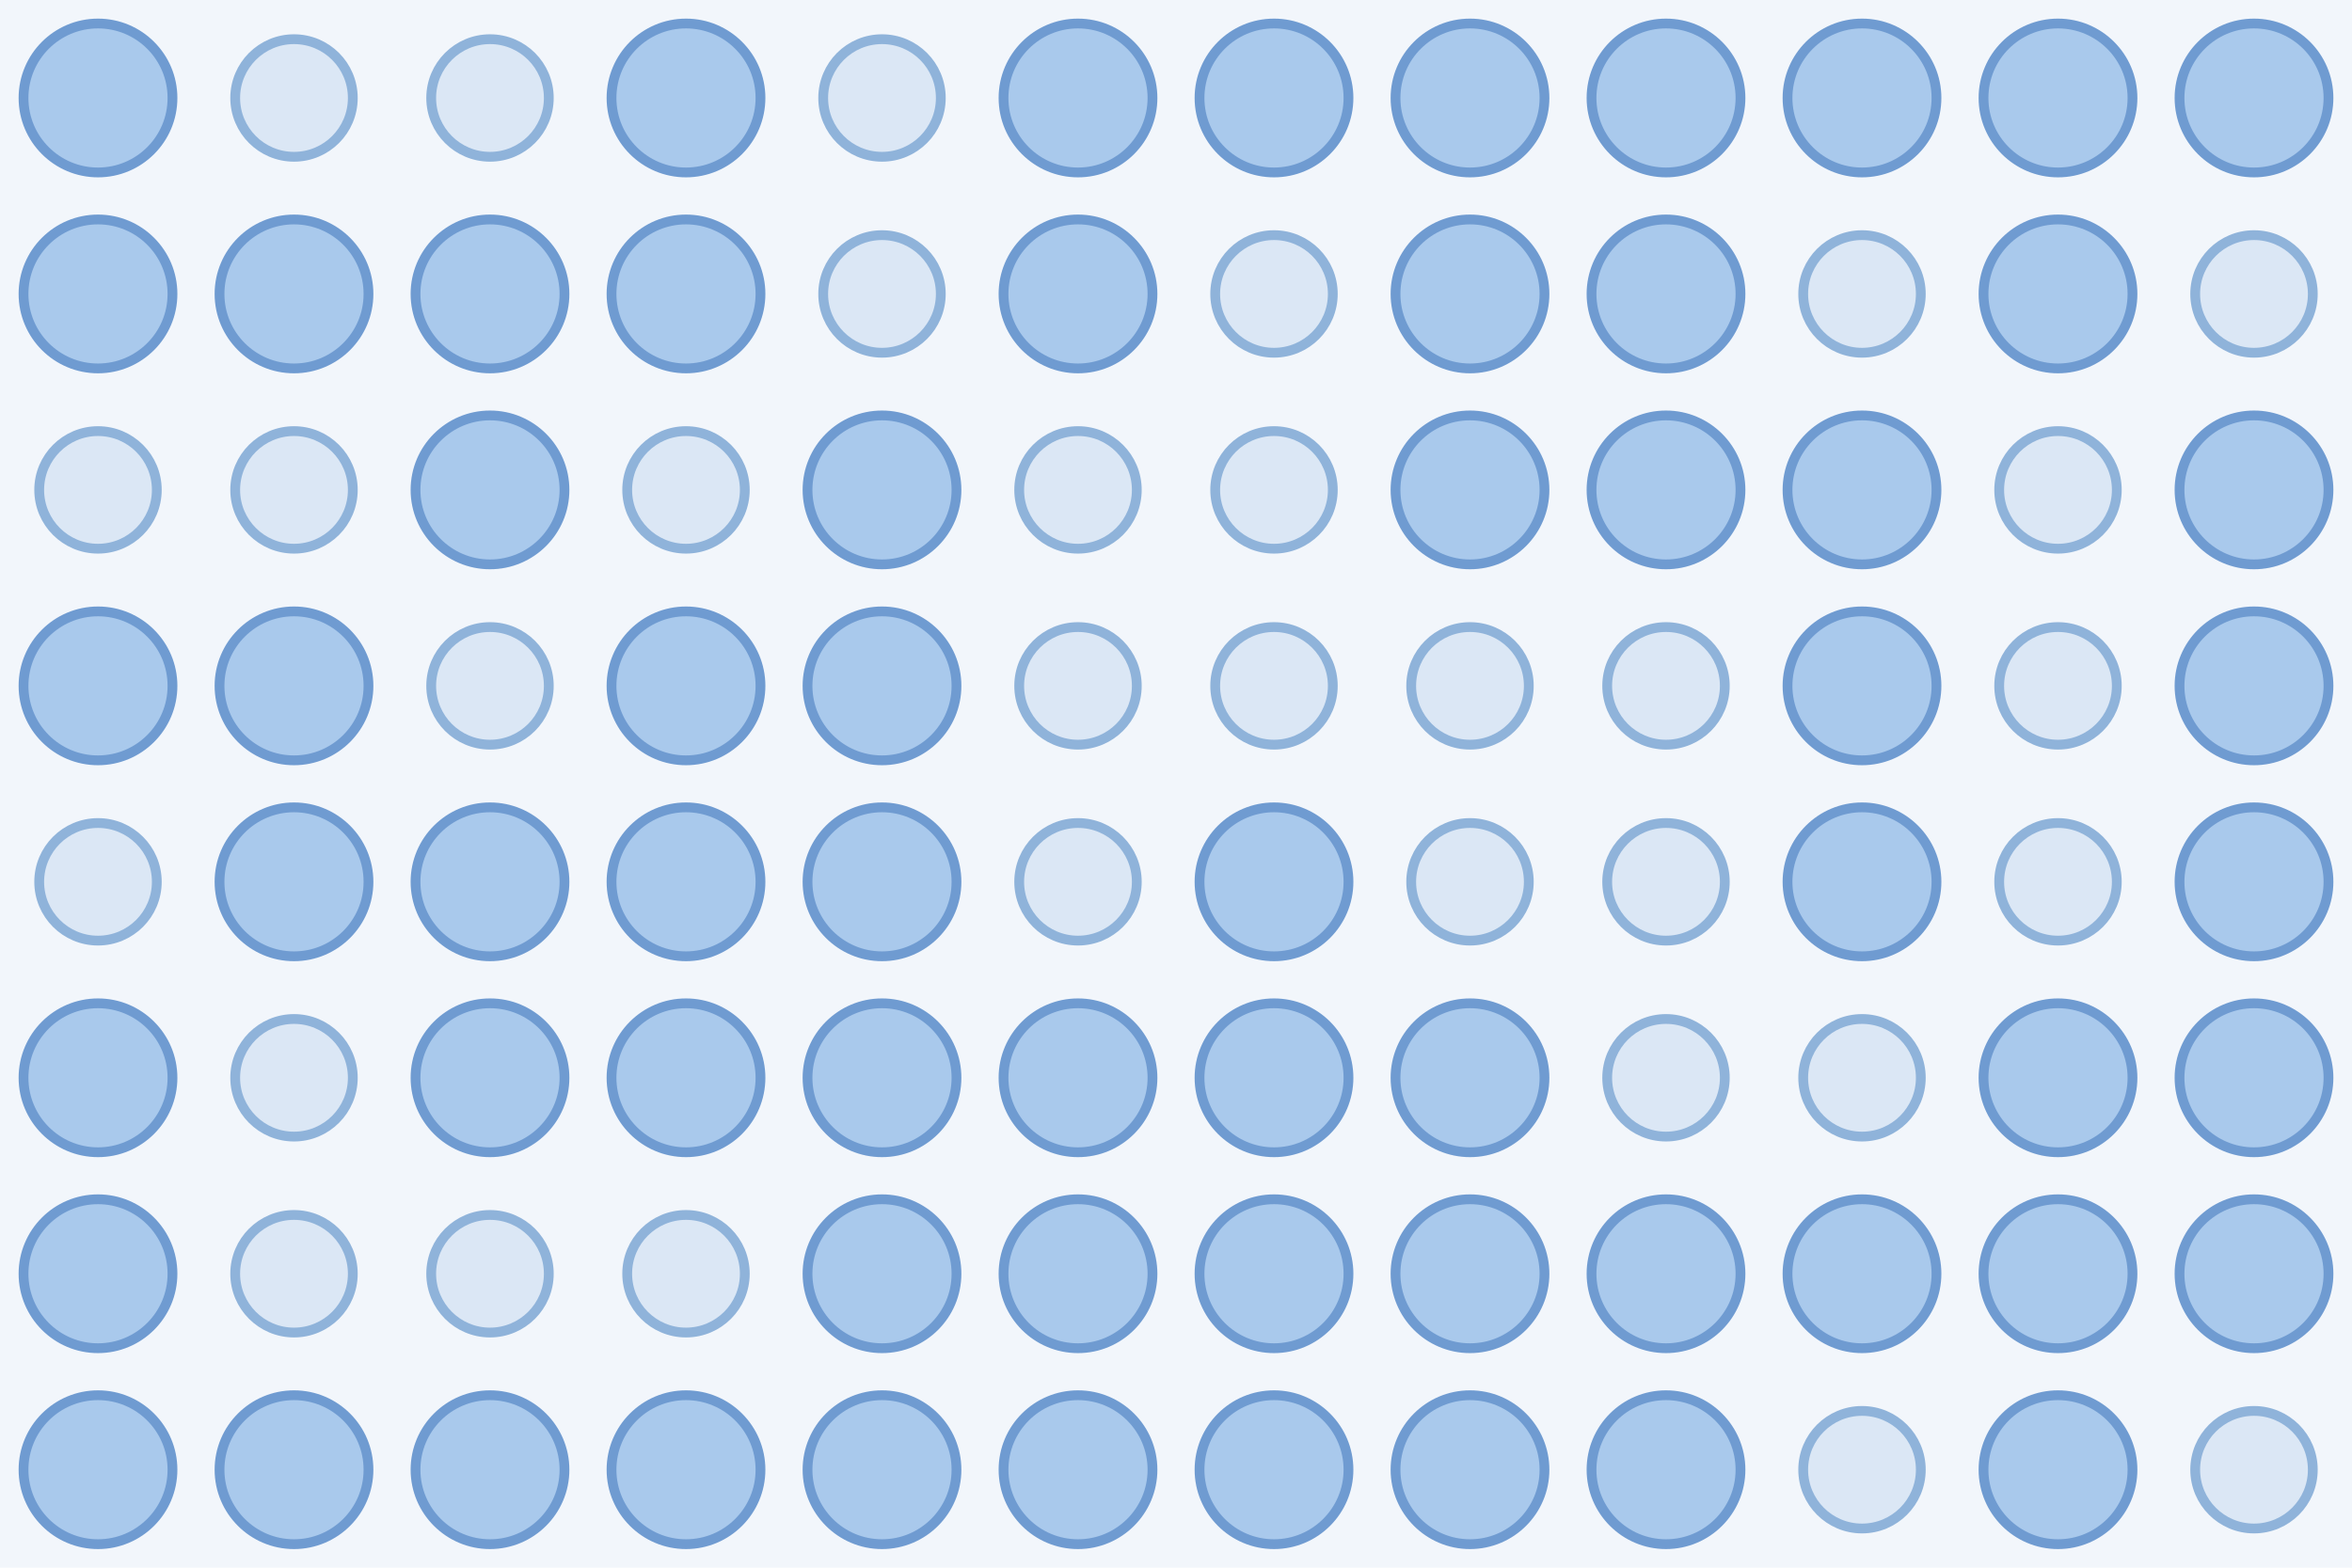
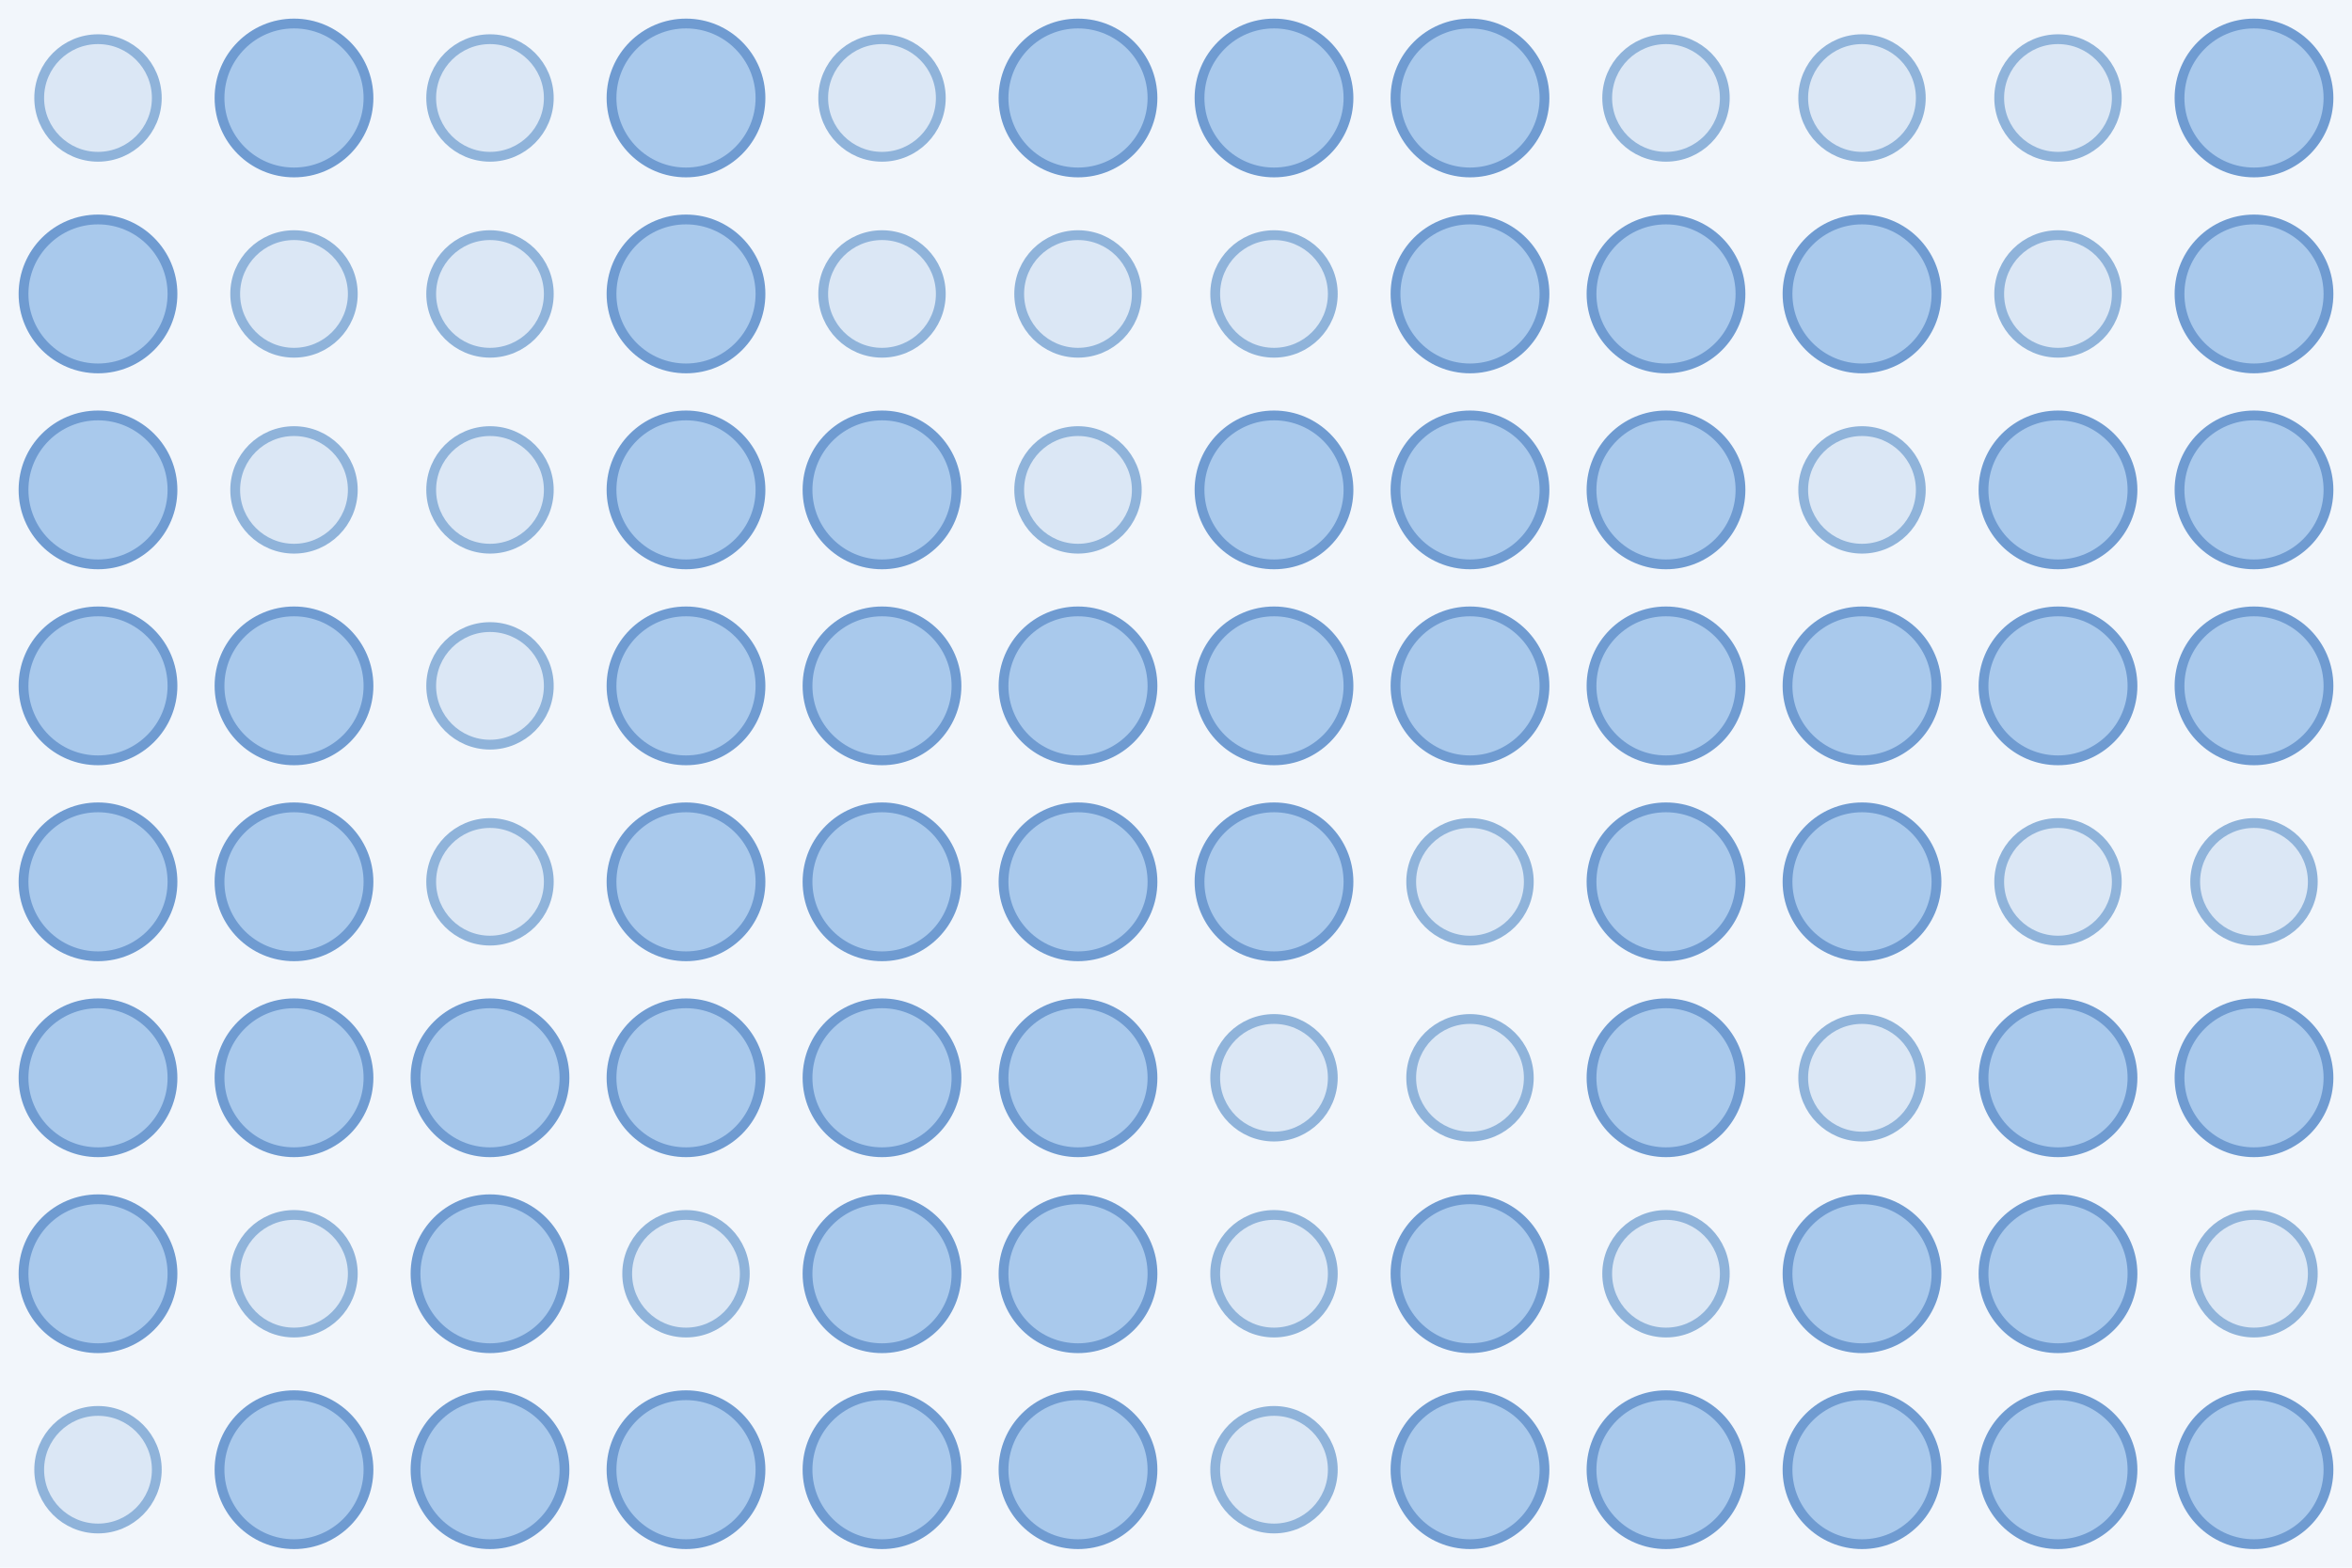
<svg xmlns="http://www.w3.org/2000/svg" width="480" height="320">
  <rect width="100%" height="100%" fill="#f2f6fb" />
-   <circle cx="20.0" cy="20.0" r="15.2" fill="#a9c9ec" stroke="#6f9bd1" stroke-width="2" />
-   <circle cx="60.0" cy="20.0" r="12.0" fill="#dbe7f5" stroke="#8fb3da" stroke-width="2" />
+   <circle cx="20.0" cy="20.0" r="12.0" fill="#dbe7f5" stroke="#8fb3da" stroke-width="2" />
+   <circle cx="60.0" cy="20.0" r="15.2" fill="#a9c9ec" stroke="#6f9bd1" stroke-width="2" />
  <circle cx="100.0" cy="20.0" r="12.0" fill="#dbe7f5" stroke="#8fb3da" stroke-width="2" />
  <circle cx="140.0" cy="20.0" r="15.2" fill="#a9c9ec" stroke="#6f9bd1" stroke-width="2" />
  <circle cx="180.0" cy="20.0" r="12.0" fill="#dbe7f5" stroke="#8fb3da" stroke-width="2" />
  <circle cx="220.0" cy="20.0" r="15.2" fill="#a9c9ec" stroke="#6f9bd1" stroke-width="2" />
  <circle cx="260.0" cy="20.0" r="15.2" fill="#a9c9ec" stroke="#6f9bd1" stroke-width="2" />
  <circle cx="300.0" cy="20.0" r="15.2" fill="#a9c9ec" stroke="#6f9bd1" stroke-width="2" />
-   <circle cx="340.0" cy="20.0" r="15.2" fill="#a9c9ec" stroke="#6f9bd1" stroke-width="2" />
-   <circle cx="380.0" cy="20.0" r="15.2" fill="#a9c9ec" stroke="#6f9bd1" stroke-width="2" />
-   <circle cx="420.0" cy="20.0" r="15.2" fill="#a9c9ec" stroke="#6f9bd1" stroke-width="2" />
+   <circle cx="340.0" cy="20.0" r="12.0" fill="#dbe7f5" stroke="#8fb3da" stroke-width="2" />
+   <circle cx="380.0" cy="20.0" r="12.0" fill="#dbe7f5" stroke="#8fb3da" stroke-width="2" />
+   <circle cx="420.0" cy="20.0" r="12.0" fill="#dbe7f5" stroke="#8fb3da" stroke-width="2" />
  <circle cx="460.0" cy="20.0" r="15.2" fill="#a9c9ec" stroke="#6f9bd1" stroke-width="2" />
  <circle cx="20.0" cy="60.0" r="15.2" fill="#a9c9ec" stroke="#6f9bd1" stroke-width="2" />
-   <circle cx="60.0" cy="60.0" r="15.2" fill="#a9c9ec" stroke="#6f9bd1" stroke-width="2" />
-   <circle cx="100.0" cy="60.0" r="15.2" fill="#a9c9ec" stroke="#6f9bd1" stroke-width="2" />
+   <circle cx="60.0" cy="60.0" r="12.0" fill="#dbe7f5" stroke="#8fb3da" stroke-width="2" />
+   <circle cx="100.0" cy="60.0" r="12.0" fill="#dbe7f5" stroke="#8fb3da" stroke-width="2" />
  <circle cx="140.0" cy="60.0" r="15.2" fill="#a9c9ec" stroke="#6f9bd1" stroke-width="2" />
  <circle cx="180.0" cy="60.0" r="12.0" fill="#dbe7f5" stroke="#8fb3da" stroke-width="2" />
-   <circle cx="220.0" cy="60.0" r="15.2" fill="#a9c9ec" stroke="#6f9bd1" stroke-width="2" />
+   <circle cx="220.0" cy="60.0" r="12.0" fill="#dbe7f5" stroke="#8fb3da" stroke-width="2" />
  <circle cx="260.0" cy="60.0" r="12.0" fill="#dbe7f5" stroke="#8fb3da" stroke-width="2" />
  <circle cx="300.0" cy="60.0" r="15.2" fill="#a9c9ec" stroke="#6f9bd1" stroke-width="2" />
  <circle cx="340.0" cy="60.0" r="15.2" fill="#a9c9ec" stroke="#6f9bd1" stroke-width="2" />
-   <circle cx="380.0" cy="60.0" r="12.0" fill="#dbe7f5" stroke="#8fb3da" stroke-width="2" />
-   <circle cx="420.0" cy="60.0" r="15.2" fill="#a9c9ec" stroke="#6f9bd1" stroke-width="2" />
-   <circle cx="460.0" cy="60.0" r="12.0" fill="#dbe7f5" stroke="#8fb3da" stroke-width="2" />
-   <circle cx="20.0" cy="100.0" r="12.0" fill="#dbe7f5" stroke="#8fb3da" stroke-width="2" />
+   <circle cx="380.0" cy="60.0" r="15.2" fill="#a9c9ec" stroke="#6f9bd1" stroke-width="2" />
+   <circle cx="420.0" cy="60.0" r="12.0" fill="#dbe7f5" stroke="#8fb3da" stroke-width="2" />
+   <circle cx="460.0" cy="60.0" r="15.2" fill="#a9c9ec" stroke="#6f9bd1" stroke-width="2" />
+   <circle cx="20.0" cy="100.0" r="15.2" fill="#a9c9ec" stroke="#6f9bd1" stroke-width="2" />
  <circle cx="60.0" cy="100.0" r="12.0" fill="#dbe7f5" stroke="#8fb3da" stroke-width="2" />
-   <circle cx="100.0" cy="100.0" r="15.2" fill="#a9c9ec" stroke="#6f9bd1" stroke-width="2" />
-   <circle cx="140.0" cy="100.0" r="12.0" fill="#dbe7f5" stroke="#8fb3da" stroke-width="2" />
+   <circle cx="100.0" cy="100.0" r="12.0" fill="#dbe7f5" stroke="#8fb3da" stroke-width="2" />
+   <circle cx="140.0" cy="100.0" r="15.2" fill="#a9c9ec" stroke="#6f9bd1" stroke-width="2" />
  <circle cx="180.0" cy="100.0" r="15.2" fill="#a9c9ec" stroke="#6f9bd1" stroke-width="2" />
  <circle cx="220.0" cy="100.0" r="12.0" fill="#dbe7f5" stroke="#8fb3da" stroke-width="2" />
-   <circle cx="260.0" cy="100.0" r="12.0" fill="#dbe7f5" stroke="#8fb3da" stroke-width="2" />
+   <circle cx="260.0" cy="100.0" r="15.2" fill="#a9c9ec" stroke="#6f9bd1" stroke-width="2" />
  <circle cx="300.0" cy="100.0" r="15.2" fill="#a9c9ec" stroke="#6f9bd1" stroke-width="2" />
  <circle cx="340.0" cy="100.0" r="15.2" fill="#a9c9ec" stroke="#6f9bd1" stroke-width="2" />
-   <circle cx="380.0" cy="100.0" r="15.2" fill="#a9c9ec" stroke="#6f9bd1" stroke-width="2" />
-   <circle cx="420.0" cy="100.0" r="12.0" fill="#dbe7f5" stroke="#8fb3da" stroke-width="2" />
+   <circle cx="380.0" cy="100.0" r="12.0" fill="#dbe7f5" stroke="#8fb3da" stroke-width="2" />
+   <circle cx="420.0" cy="100.0" r="15.2" fill="#a9c9ec" stroke="#6f9bd1" stroke-width="2" />
  <circle cx="460.0" cy="100.0" r="15.2" fill="#a9c9ec" stroke="#6f9bd1" stroke-width="2" />
  <circle cx="20.0" cy="140.0" r="15.2" fill="#a9c9ec" stroke="#6f9bd1" stroke-width="2" />
  <circle cx="60.0" cy="140.0" r="15.2" fill="#a9c9ec" stroke="#6f9bd1" stroke-width="2" />
  <circle cx="100.0" cy="140.0" r="12.0" fill="#dbe7f5" stroke="#8fb3da" stroke-width="2" />
  <circle cx="140.0" cy="140.0" r="15.2" fill="#a9c9ec" stroke="#6f9bd1" stroke-width="2" />
  <circle cx="180.0" cy="140.0" r="15.2" fill="#a9c9ec" stroke="#6f9bd1" stroke-width="2" />
-   <circle cx="220.0" cy="140.0" r="12.0" fill="#dbe7f5" stroke="#8fb3da" stroke-width="2" />
-   <circle cx="260.0" cy="140.0" r="12.0" fill="#dbe7f5" stroke="#8fb3da" stroke-width="2" />
-   <circle cx="300.0" cy="140.0" r="12.0" fill="#dbe7f5" stroke="#8fb3da" stroke-width="2" />
-   <circle cx="340.0" cy="140.0" r="12.0" fill="#dbe7f5" stroke="#8fb3da" stroke-width="2" />
+   <circle cx="220.0" cy="140.0" r="15.2" fill="#a9c9ec" stroke="#6f9bd1" stroke-width="2" />
+   <circle cx="260.0" cy="140.0" r="15.2" fill="#a9c9ec" stroke="#6f9bd1" stroke-width="2" />
+   <circle cx="300.0" cy="140.0" r="15.2" fill="#a9c9ec" stroke="#6f9bd1" stroke-width="2" />
+   <circle cx="340.0" cy="140.0" r="15.2" fill="#a9c9ec" stroke="#6f9bd1" stroke-width="2" />
  <circle cx="380.0" cy="140.0" r="15.2" fill="#a9c9ec" stroke="#6f9bd1" stroke-width="2" />
-   <circle cx="420.0" cy="140.0" r="12.0" fill="#dbe7f5" stroke="#8fb3da" stroke-width="2" />
+   <circle cx="420.0" cy="140.0" r="15.2" fill="#a9c9ec" stroke="#6f9bd1" stroke-width="2" />
  <circle cx="460.0" cy="140.0" r="15.2" fill="#a9c9ec" stroke="#6f9bd1" stroke-width="2" />
-   <circle cx="20.0" cy="180.0" r="12.0" fill="#dbe7f5" stroke="#8fb3da" stroke-width="2" />
+   <circle cx="20.0" cy="180.0" r="15.2" fill="#a9c9ec" stroke="#6f9bd1" stroke-width="2" />
  <circle cx="60.0" cy="180.0" r="15.2" fill="#a9c9ec" stroke="#6f9bd1" stroke-width="2" />
-   <circle cx="100.0" cy="180.0" r="15.2" fill="#a9c9ec" stroke="#6f9bd1" stroke-width="2" />
+   <circle cx="100.0" cy="180.0" r="12.0" fill="#dbe7f5" stroke="#8fb3da" stroke-width="2" />
  <circle cx="140.0" cy="180.0" r="15.2" fill="#a9c9ec" stroke="#6f9bd1" stroke-width="2" />
  <circle cx="180.0" cy="180.0" r="15.2" fill="#a9c9ec" stroke="#6f9bd1" stroke-width="2" />
-   <circle cx="220.0" cy="180.0" r="12.0" fill="#dbe7f5" stroke="#8fb3da" stroke-width="2" />
+   <circle cx="220.0" cy="180.0" r="15.2" fill="#a9c9ec" stroke="#6f9bd1" stroke-width="2" />
  <circle cx="260.0" cy="180.0" r="15.2" fill="#a9c9ec" stroke="#6f9bd1" stroke-width="2" />
  <circle cx="300.0" cy="180.0" r="12.0" fill="#dbe7f5" stroke="#8fb3da" stroke-width="2" />
-   <circle cx="340.0" cy="180.0" r="12.0" fill="#dbe7f5" stroke="#8fb3da" stroke-width="2" />
+   <circle cx="340.0" cy="180.0" r="15.2" fill="#a9c9ec" stroke="#6f9bd1" stroke-width="2" />
  <circle cx="380.0" cy="180.0" r="15.2" fill="#a9c9ec" stroke="#6f9bd1" stroke-width="2" />
  <circle cx="420.0" cy="180.0" r="12.0" fill="#dbe7f5" stroke="#8fb3da" stroke-width="2" />
-   <circle cx="460.0" cy="180.0" r="15.2" fill="#a9c9ec" stroke="#6f9bd1" stroke-width="2" />
+   <circle cx="460.0" cy="180.0" r="12.0" fill="#dbe7f5" stroke="#8fb3da" stroke-width="2" />
  <circle cx="20.0" cy="220.0" r="15.2" fill="#a9c9ec" stroke="#6f9bd1" stroke-width="2" />
-   <circle cx="60.0" cy="220.0" r="12.0" fill="#dbe7f5" stroke="#8fb3da" stroke-width="2" />
+   <circle cx="60.0" cy="220.0" r="15.2" fill="#a9c9ec" stroke="#6f9bd1" stroke-width="2" />
  <circle cx="100.0" cy="220.0" r="15.2" fill="#a9c9ec" stroke="#6f9bd1" stroke-width="2" />
  <circle cx="140.0" cy="220.0" r="15.2" fill="#a9c9ec" stroke="#6f9bd1" stroke-width="2" />
  <circle cx="180.0" cy="220.0" r="15.2" fill="#a9c9ec" stroke="#6f9bd1" stroke-width="2" />
  <circle cx="220.0" cy="220.0" r="15.2" fill="#a9c9ec" stroke="#6f9bd1" stroke-width="2" />
-   <circle cx="260.0" cy="220.0" r="15.2" fill="#a9c9ec" stroke="#6f9bd1" stroke-width="2" />
-   <circle cx="300.0" cy="220.0" r="15.2" fill="#a9c9ec" stroke="#6f9bd1" stroke-width="2" />
-   <circle cx="340.0" cy="220.0" r="12.0" fill="#dbe7f5" stroke="#8fb3da" stroke-width="2" />
+   <circle cx="260.0" cy="220.0" r="12.0" fill="#dbe7f5" stroke="#8fb3da" stroke-width="2" />
+   <circle cx="300.0" cy="220.0" r="12.0" fill="#dbe7f5" stroke="#8fb3da" stroke-width="2" />
+   <circle cx="340.0" cy="220.0" r="15.2" fill="#a9c9ec" stroke="#6f9bd1" stroke-width="2" />
  <circle cx="380.0" cy="220.0" r="12.0" fill="#dbe7f5" stroke="#8fb3da" stroke-width="2" />
  <circle cx="420.0" cy="220.0" r="15.2" fill="#a9c9ec" stroke="#6f9bd1" stroke-width="2" />
  <circle cx="460.0" cy="220.0" r="15.2" fill="#a9c9ec" stroke="#6f9bd1" stroke-width="2" />
  <circle cx="20.0" cy="260.0" r="15.2" fill="#a9c9ec" stroke="#6f9bd1" stroke-width="2" />
  <circle cx="60.0" cy="260.0" r="12.0" fill="#dbe7f5" stroke="#8fb3da" stroke-width="2" />
-   <circle cx="100.0" cy="260.0" r="12.0" fill="#dbe7f5" stroke="#8fb3da" stroke-width="2" />
+   <circle cx="100.0" cy="260.0" r="15.2" fill="#a9c9ec" stroke="#6f9bd1" stroke-width="2" />
  <circle cx="140.0" cy="260.0" r="12.0" fill="#dbe7f5" stroke="#8fb3da" stroke-width="2" />
  <circle cx="180.0" cy="260.0" r="15.2" fill="#a9c9ec" stroke="#6f9bd1" stroke-width="2" />
  <circle cx="220.0" cy="260.0" r="15.2" fill="#a9c9ec" stroke="#6f9bd1" stroke-width="2" />
-   <circle cx="260.0" cy="260.0" r="15.2" fill="#a9c9ec" stroke="#6f9bd1" stroke-width="2" />
+   <circle cx="260.0" cy="260.0" r="12.0" fill="#dbe7f5" stroke="#8fb3da" stroke-width="2" />
  <circle cx="300.0" cy="260.0" r="15.2" fill="#a9c9ec" stroke="#6f9bd1" stroke-width="2" />
-   <circle cx="340.0" cy="260.0" r="15.2" fill="#a9c9ec" stroke="#6f9bd1" stroke-width="2" />
+   <circle cx="340.0" cy="260.0" r="12.0" fill="#dbe7f5" stroke="#8fb3da" stroke-width="2" />
  <circle cx="380.0" cy="260.0" r="15.2" fill="#a9c9ec" stroke="#6f9bd1" stroke-width="2" />
  <circle cx="420.0" cy="260.0" r="15.2" fill="#a9c9ec" stroke="#6f9bd1" stroke-width="2" />
-   <circle cx="460.0" cy="260.0" r="15.2" fill="#a9c9ec" stroke="#6f9bd1" stroke-width="2" />
-   <circle cx="20.0" cy="300.0" r="15.2" fill="#a9c9ec" stroke="#6f9bd1" stroke-width="2" />
+   <circle cx="460.0" cy="260.0" r="12.0" fill="#dbe7f5" stroke="#8fb3da" stroke-width="2" />
+   <circle cx="20.0" cy="300.0" r="12.0" fill="#dbe7f5" stroke="#8fb3da" stroke-width="2" />
  <circle cx="60.0" cy="300.0" r="15.2" fill="#a9c9ec" stroke="#6f9bd1" stroke-width="2" />
  <circle cx="100.0" cy="300.0" r="15.2" fill="#a9c9ec" stroke="#6f9bd1" stroke-width="2" />
  <circle cx="140.0" cy="300.0" r="15.2" fill="#a9c9ec" stroke="#6f9bd1" stroke-width="2" />
  <circle cx="180.0" cy="300.0" r="15.2" fill="#a9c9ec" stroke="#6f9bd1" stroke-width="2" />
  <circle cx="220.0" cy="300.0" r="15.2" fill="#a9c9ec" stroke="#6f9bd1" stroke-width="2" />
-   <circle cx="260.0" cy="300.0" r="15.2" fill="#a9c9ec" stroke="#6f9bd1" stroke-width="2" />
+   <circle cx="260.0" cy="300.0" r="12.0" fill="#dbe7f5" stroke="#8fb3da" stroke-width="2" />
  <circle cx="300.0" cy="300.0" r="15.2" fill="#a9c9ec" stroke="#6f9bd1" stroke-width="2" />
  <circle cx="340.0" cy="300.0" r="15.2" fill="#a9c9ec" stroke="#6f9bd1" stroke-width="2" />
-   <circle cx="380.0" cy="300.0" r="12.0" fill="#dbe7f5" stroke="#8fb3da" stroke-width="2" />
+   <circle cx="380.0" cy="300.0" r="15.2" fill="#a9c9ec" stroke="#6f9bd1" stroke-width="2" />
  <circle cx="420.0" cy="300.0" r="15.2" fill="#a9c9ec" stroke="#6f9bd1" stroke-width="2" />
-   <circle cx="460.0" cy="300.0" r="12.0" fill="#dbe7f5" stroke="#8fb3da" stroke-width="2" />
+   <circle cx="460.0" cy="300.0" r="15.2" fill="#a9c9ec" stroke="#6f9bd1" stroke-width="2" />
</svg>
